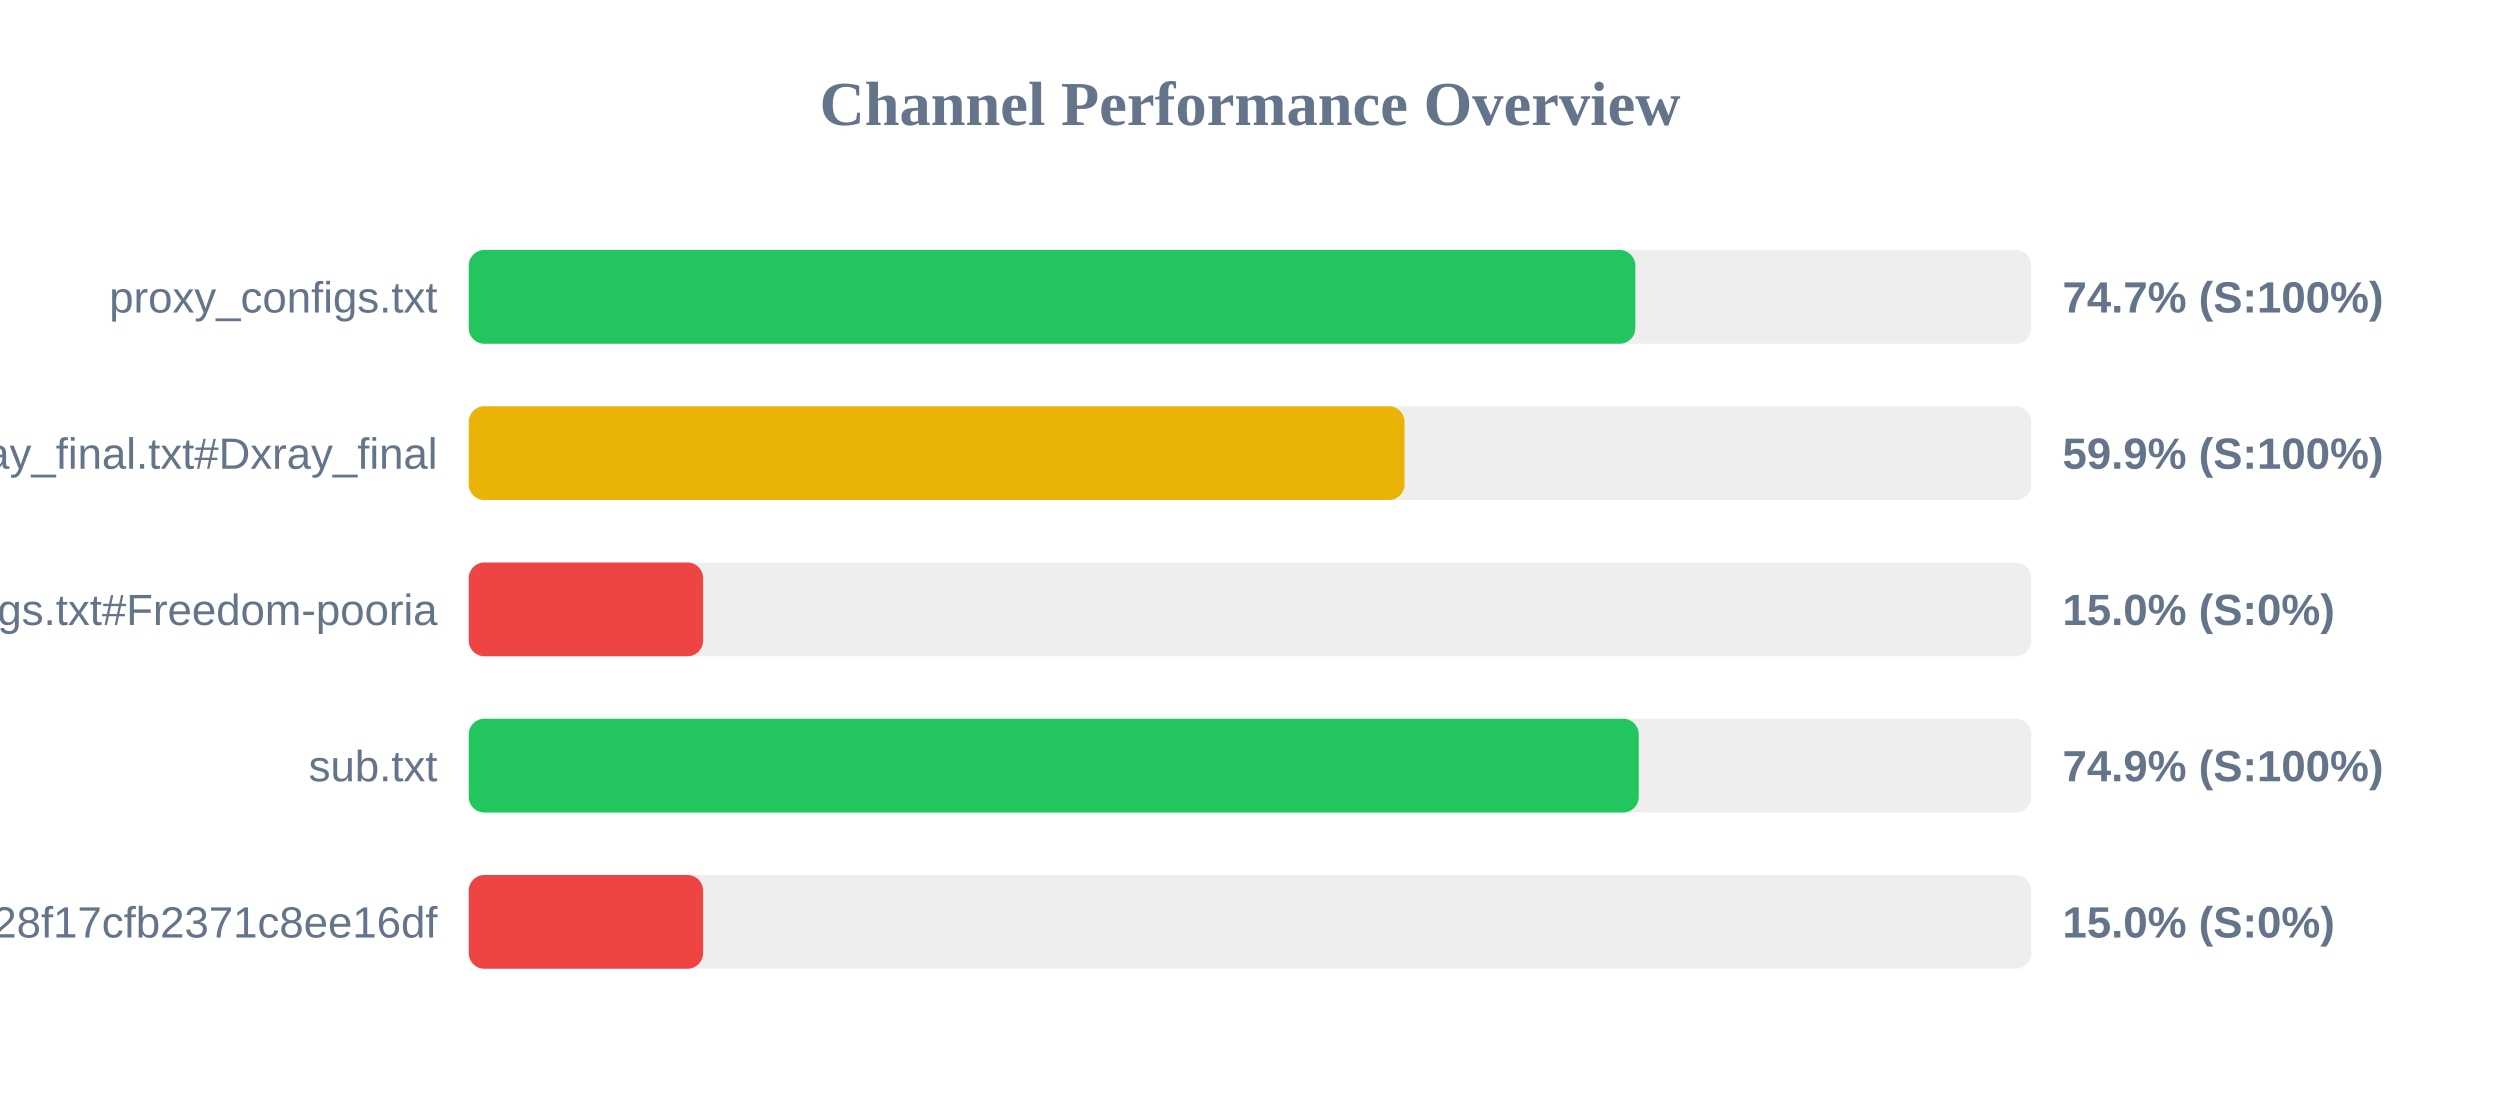
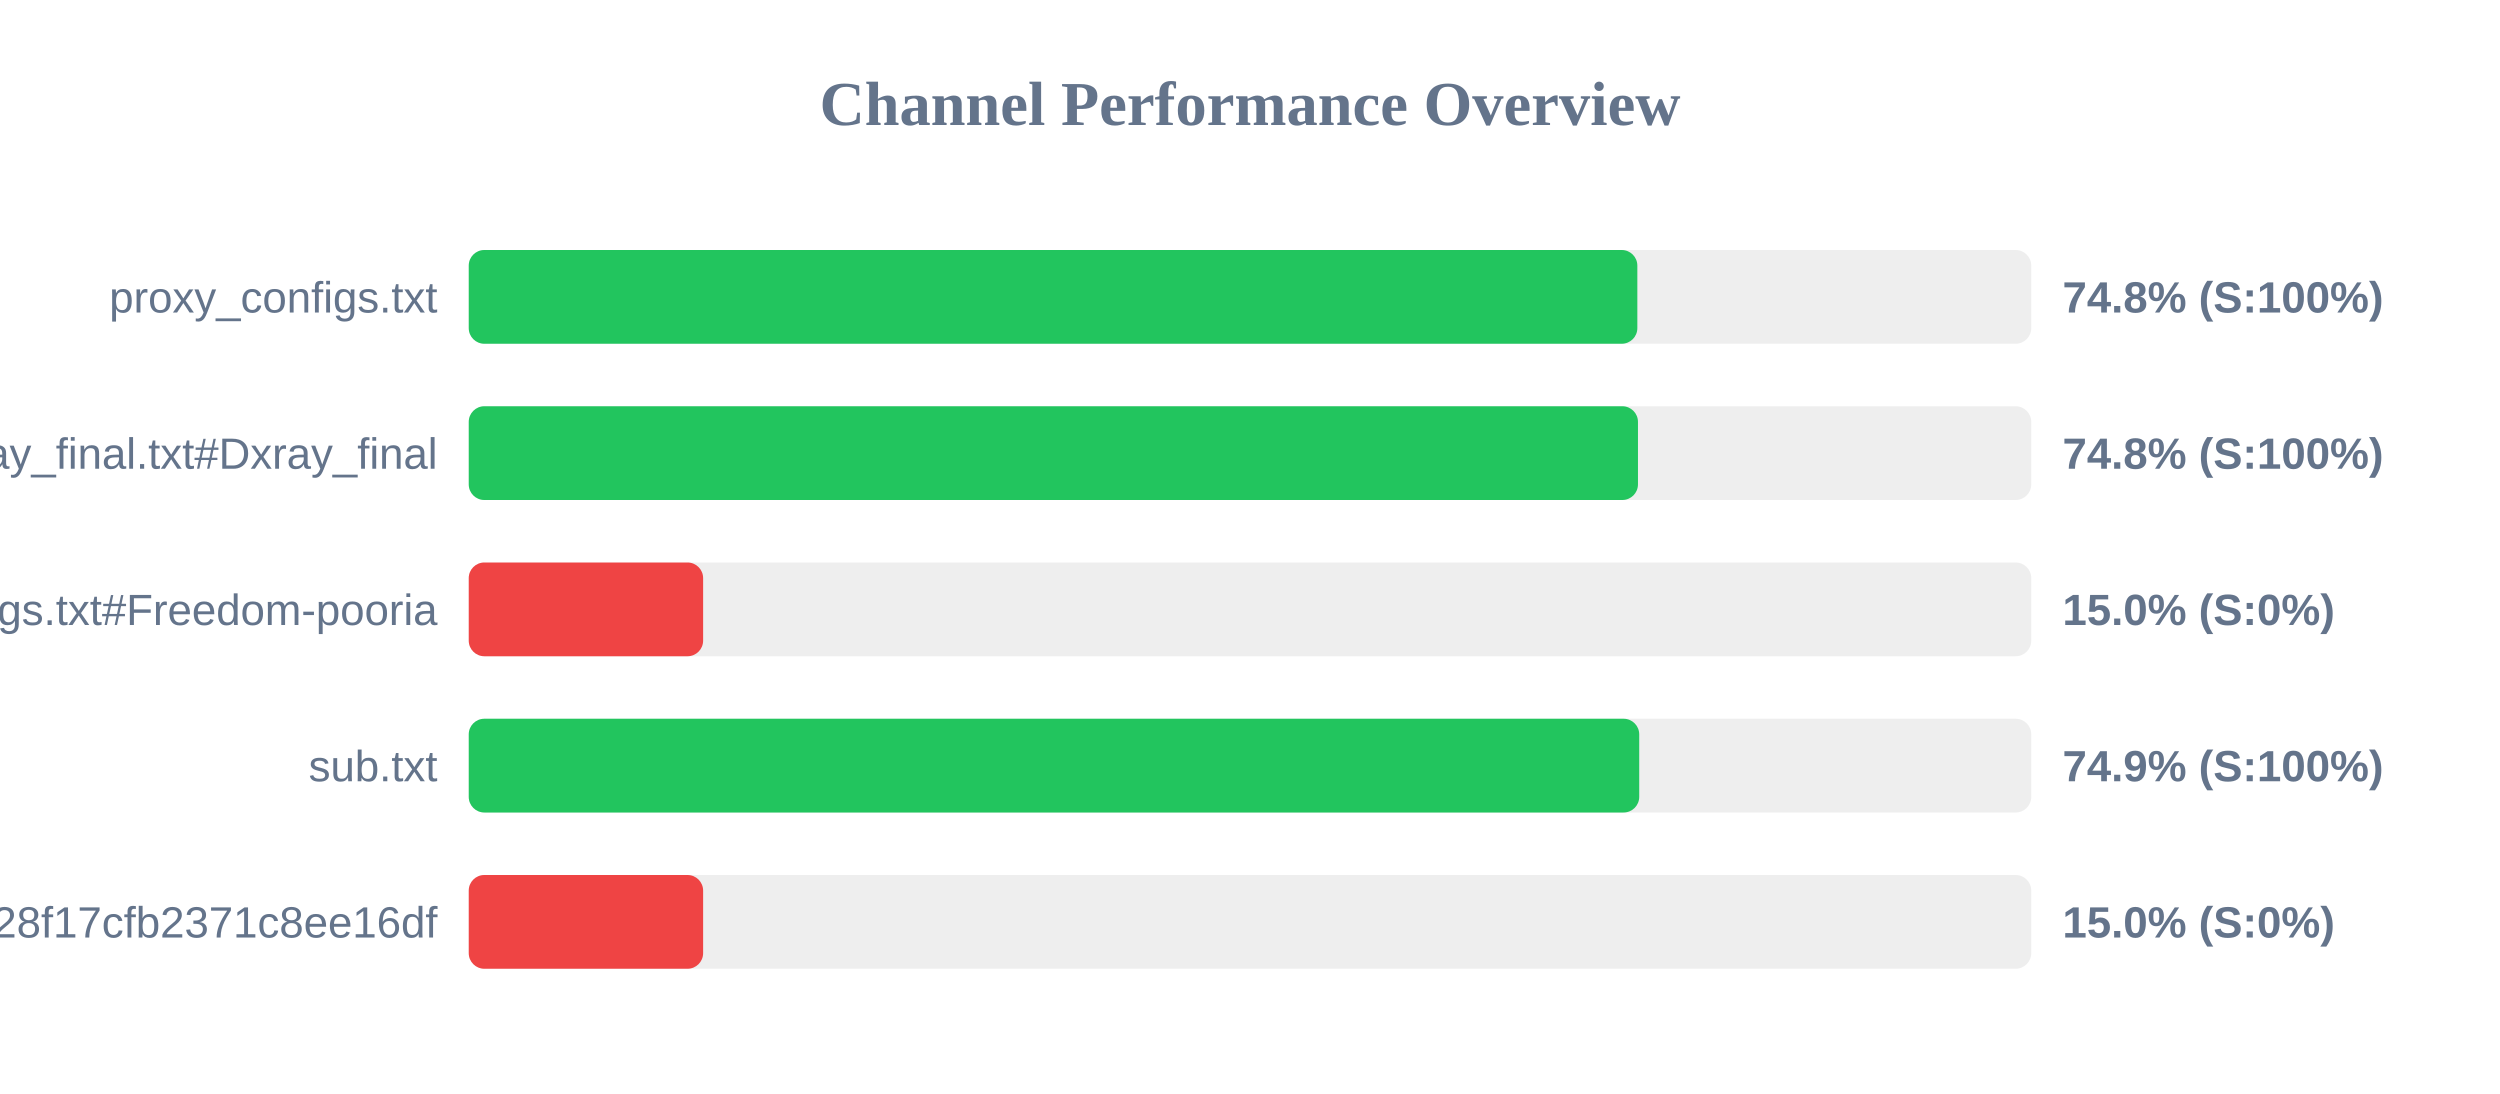
<svg xmlns="http://www.w3.org/2000/svg" width="800" height="350" version="1.1">
  <style>
        .row { font: 14px Arial; fill: #64748b; }
        .score { font: bold 14px Arial; fill: #64748b; }
    </style>
  <text x="400" y="40" text-anchor="middle" font-size="20px" font-weight="bold" fill="#64748b">Channel Performance Overview</text>
  <rect x="150" y="80" width="500" height="30" fill="#eee" rx="5" />
-   <rect x="150" y="80" width="373.3" height="30" fill="#22c55e" rx="5" />
+   <rect x="150" y="80" width="373.95" height="30" fill="#22c55e" rx="5" />
  <text x="140" y="100" text-anchor="end" class="row">proxy_configs.txt</text>
-   <text x="660" y="100" text-anchor="start" class="score">74.7% (S:100%)</text>
+   <text x="660" y="100" text-anchor="start" class="score">74.8% (S:100%)</text>
  <rect x="150" y="130" width="500" height="30" fill="#eee" rx="5" />
-   <rect x="150" y="130" width="299.45" height="30" fill="#eab308" rx="5" />
+   <rect x="150" y="130" width="374.15" height="30" fill="#22c55e" rx="5" />
  <text x="140" y="150" text-anchor="end" class="row">xray_final.txt#Dxray_final</text>
-   <text x="660" y="150" text-anchor="start" class="score">59.9% (S:100%)</text>
+   <text x="660" y="150" text-anchor="start" class="score">74.8% (S:100%)</text>
  <rect x="150" y="180" width="500" height="30" fill="#eee" rx="5" />
  <rect x="150" y="180" width="75.0" height="30" fill="#ef4444" rx="5" />
  <text x="140" y="200" text-anchor="end" class="row">v2ray_configs.txt#Freedom-pooria</text>
  <text x="660" y="200" text-anchor="start" class="score">15.0% (S:0%)</text>
  <rect x="150" y="230" width="500" height="30" fill="#eee" rx="5" />
-   <rect x="150" y="230" width="374.4" height="30" fill="#22c55e" rx="5" />
+   <rect x="150" y="230" width="374.55" height="30" fill="#22c55e" rx="5" />
  <text x="140" y="250" text-anchor="end" class="row">sub.txt</text>
  <text x="660" y="250" text-anchor="start" class="score">74.9% (S:100%)</text>
  <rect x="150" y="280" width="500" height="30" fill="#eee" rx="5" />
  <rect x="150" y="280" width="75.0" height="30" fill="#ef4444" rx="5" />
  <text x="140" y="300" text-anchor="end" class="row">?token=fedfed7b41b828f17cfb2371c8ee16df</text>
  <text x="660" y="300" text-anchor="start" class="score">15.0% (S:0%)</text>
</svg>
